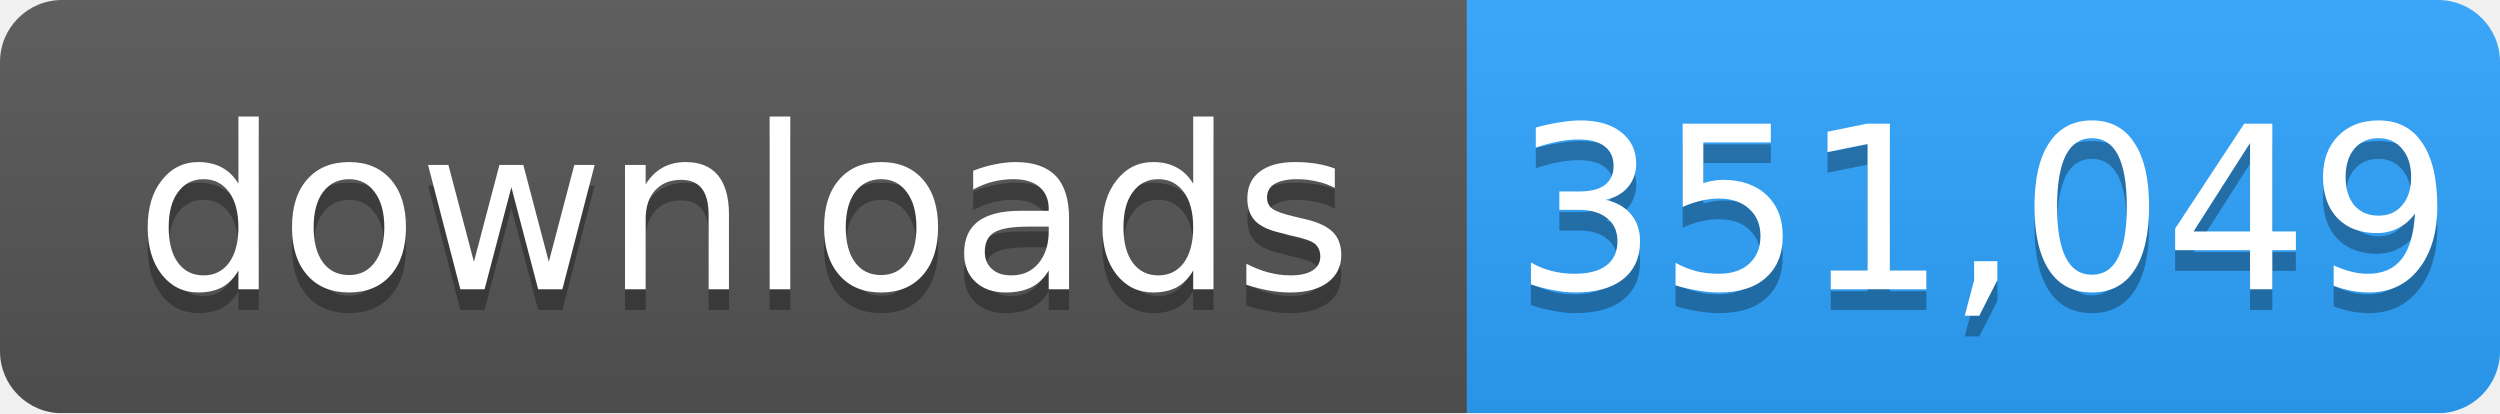
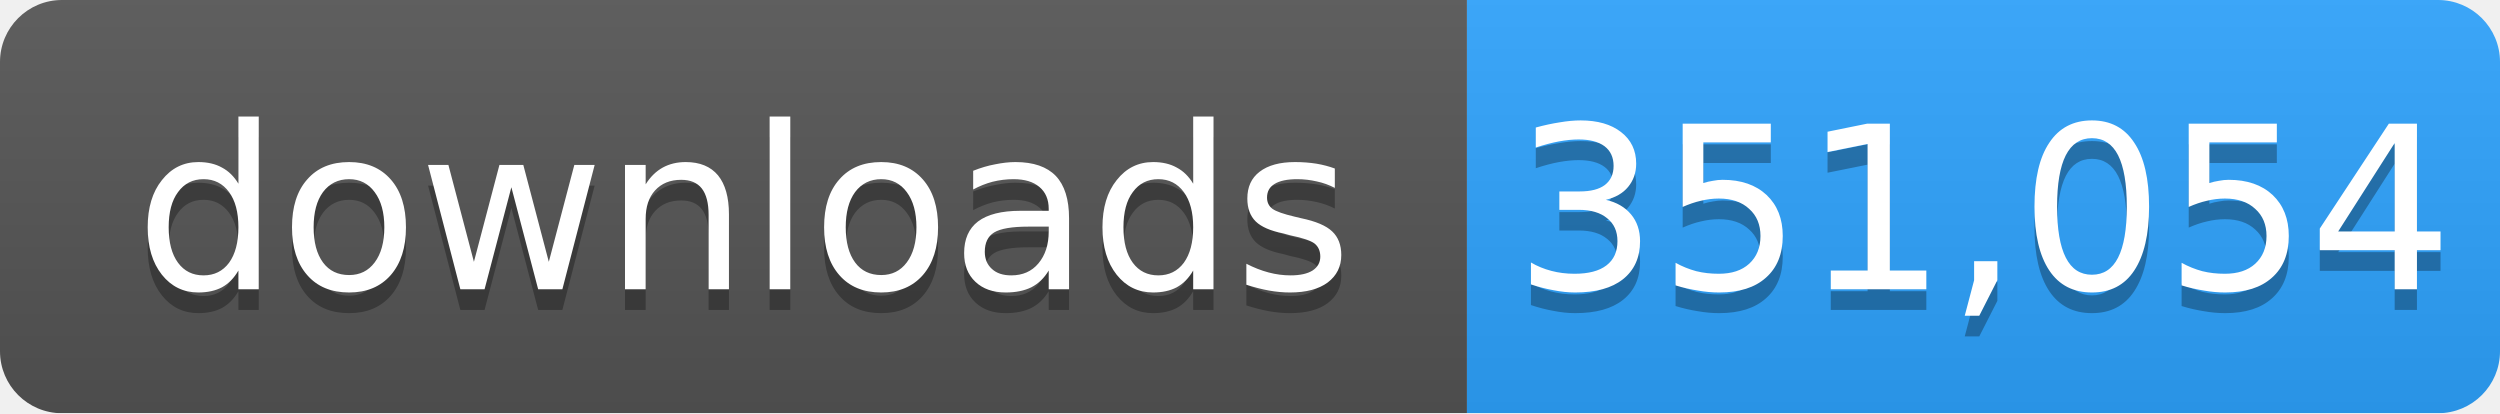
- <svg xmlns="http://www.w3.org/2000/svg" width="121" height="20" role="img" aria-label="downloads: 351,049">
+ <svg xmlns="http://www.w3.org/2000/svg" width="121" height="20" role="img" aria-label="downloads: 351,054">
  <linearGradient id="s" x2="0" y2="100%">
    <stop offset="0" stop-color="#bbb" stop-opacity=".1" />
    <stop offset="1" stop-opacity=".1" />
  </linearGradient>
  <mask id="m">
    <rect width="121" height="20" rx="3" fill="#fff" />
  </mask>
  <g mask="url(#m)">
    <rect width="71" height="20" fill="#555" />
    <rect x="71" width="50" height="20" fill="#2ea4ff" />
    <rect width="121" height="20" fill="url(#s)" />
  </g>
  <g fill="#fff" text-anchor="middle" font-family="Verdana,Geneva,DejaVu Sans,sans-serif" font-size="11">
    <text x="36" y="15" fill="#010101" fill-opacity=".3">downloads</text>
    <text x="36" y="14">downloads</text>
-     <text x="96" y="15" fill="#010101" fill-opacity=".3">351,049</text>
-     <text x="96" y="14">351,049</text>
+     <text x="96" y="15" fill="#010101" fill-opacity=".3">351,054</text>
+     <text x="96" y="14">351,054</text>
  </g>
</svg>
